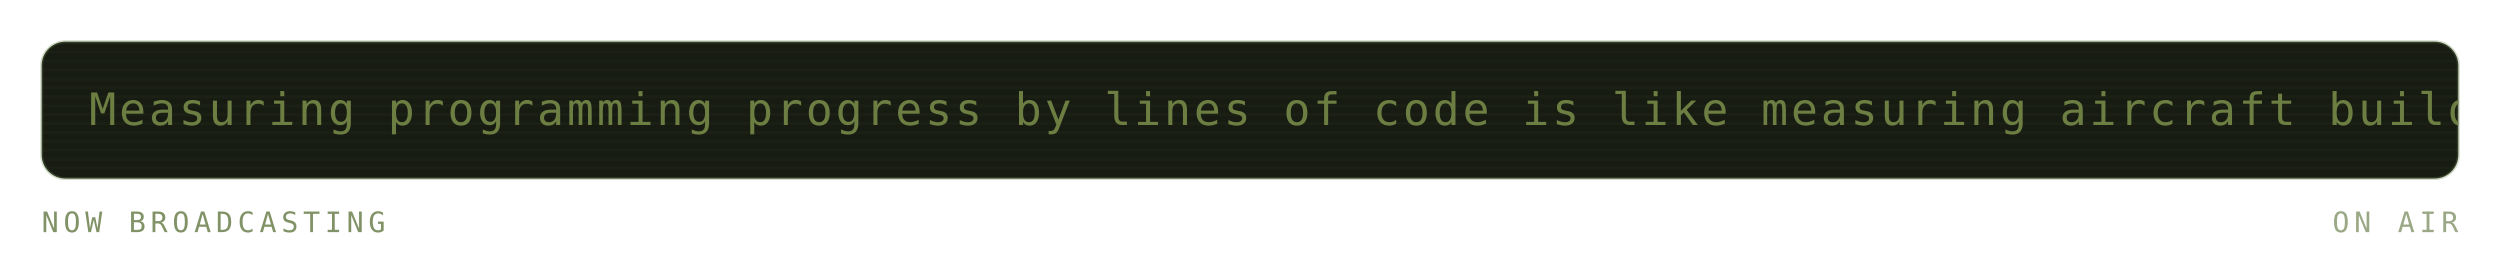
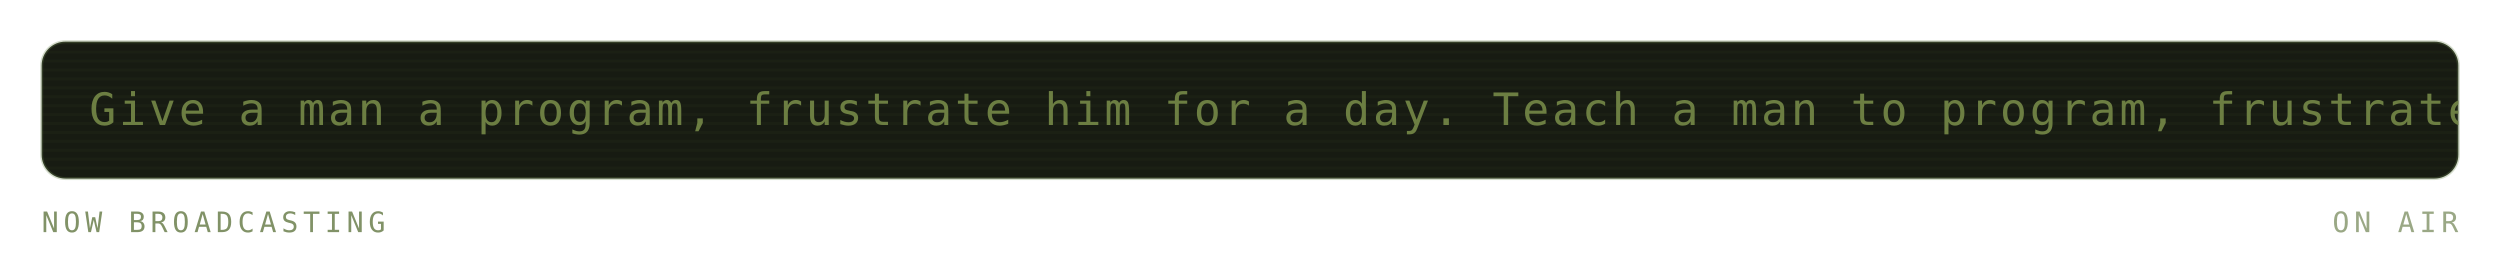
<svg xmlns="http://www.w3.org/2000/svg" viewBox="0 0 840 88" width="840" height="88" role="img" aria-labelledby="mrqt mrqd">
  <defs>
    <linearGradient id="mrqbg" x1="0" y1="0" x2="1" y2="1">
      <stop offset="0" stop-color="#252c1c" />
      <stop offset="1" stop-color="#171b12" />
    </linearGradient>
  </defs>
  <style>
    .mono{font-family:ui-monospace,SFMono-Regular,Menlo,Consolas,"DejaVu Sans Mono",monospace}
    .lbl{font-size:9.5px;letter-spacing:1.6px;fill:#819267}
    .big{font-size:31px;font-weight:700;fill:#6c7e42}
    .med{font-size:15px;font-weight:700;fill:#6c7e42}
    .sm{font-size:11px;fill:#6c7e42}
    .dim{font-size:11px;fill:#819267}
    
    .pulse{animation:pulse 3.4s ease-in-out infinite}
    @keyframes pulse{0%,100%{opacity:1}50%{opacity:.62}}
    .crt{font-size:15px;fill:#6c7e42;letter-spacing:1px}
    .caret{animation:blip 1s steps(1) infinite}
    @keyframes blip{0%,49%{opacity:1}50%,100%{opacity:0}}
    .flicker{animation:flick 4.5s ease-in-out infinite}
    @keyframes flick{0%,96%,100%{opacity:1}97%{opacity:.82}98%{opacity:.94}}
</style>
  <g class="flicker">
    <rect x="14" y="14" width="812" height="46" rx="8" fill="#171b12" stroke="#6f8a54" stroke-opacity="0.3" />
    <defs>
      <clipPath id="mqpanel">
        <rect x="14" y="14" width="812" height="46" rx="8" />
      </clipPath>
    </defs>
    <g clip-path="url(#mqpanel)">
      <g transform="translate(14 14)">
        <rect x="0" y="0" width="812" height="1" fill="#6c7e42" opacity="0.05" />
        <rect x="0" y="3" width="812" height="1" fill="#6c7e42" opacity="0.05" />
        <rect x="0" y="6" width="812" height="1" fill="#6c7e42" opacity="0.05" />
        <rect x="0" y="9" width="812" height="1" fill="#6c7e42" opacity="0.05" />
        <rect x="0" y="12" width="812" height="1" fill="#6c7e42" opacity="0.05" />
        <rect x="0" y="15" width="812" height="1" fill="#6c7e42" opacity="0.05" />
        <rect x="0" y="18" width="812" height="1" fill="#6c7e42" opacity="0.05" />
        <rect x="0" y="21" width="812" height="1" fill="#6c7e42" opacity="0.05" />
        <rect x="0" y="24" width="812" height="1" fill="#6c7e42" opacity="0.05" />
        <rect x="0" y="27" width="812" height="1" fill="#6c7e42" opacity="0.05" />
        <rect x="0" y="30" width="812" height="1" fill="#6c7e42" opacity="0.05" />
        <rect x="0" y="33" width="812" height="1" fill="#6c7e42" opacity="0.05" />
        <rect x="0" y="36" width="812" height="1" fill="#6c7e42" opacity="0.05" />
        <rect x="0" y="39" width="812" height="1" fill="#6c7e42" opacity="0.05" />
        <rect x="0" y="42" width="812" height="1" fill="#6c7e42" opacity="0.05" />
        <g transform="translate(16 0)">
          <g>
-             <animateTransform attributeName="transform" type="translate" from="0 0" to="-1220 0" dur="29s" repeatCount="indefinite" />
-             <text class="mono crt" x="0" y="28">Measuring programming progress by lines of code is like measuring aircraft building progress by weight. — Bill Gates</text>
-             <text class="mono crt" x="1220" y="28">Measuring programming progress by lines of code is like measuring aircraft building progress by weight. — Bill Gates</text>
-             <text class="mono crt" x="2440" y="28">Measuring programming progress by lines of code is like measuring aircraft building progress by weight. — Bill Gates</text>
+             <animateTransform attributeName="transform" type="translate" from="0 0" to="-1240 0" dur="30s" repeatCount="indefinite" />
+             <text class="mono crt" x="0" y="28">Give a man a program, frustrate him for a day. Teach a man to program, frustrate him for a lifetime. — Muhammad Waseem</text>
+             <text class="mono crt" x="1240" y="28">Give a man a program, frustrate him for a day. Teach a man to program, frustrate him for a lifetime. — Muhammad Waseem</text>
+             <text class="mono crt" x="2480" y="28">Give a man a program, frustrate him for a day. Teach a man to program, frustrate him for a lifetime. — Muhammad Waseem</text>
          </g>
        </g>
      </g>
    </g>
    <text class="mono lbl" x="14" y="78">NOW BROADCASTING</text>
    <text class="mono lbl" x="826" y="78" text-anchor="end" opacity="0.8" fill="#6f8a54">ON AIR</text>
  </g>
</svg>
